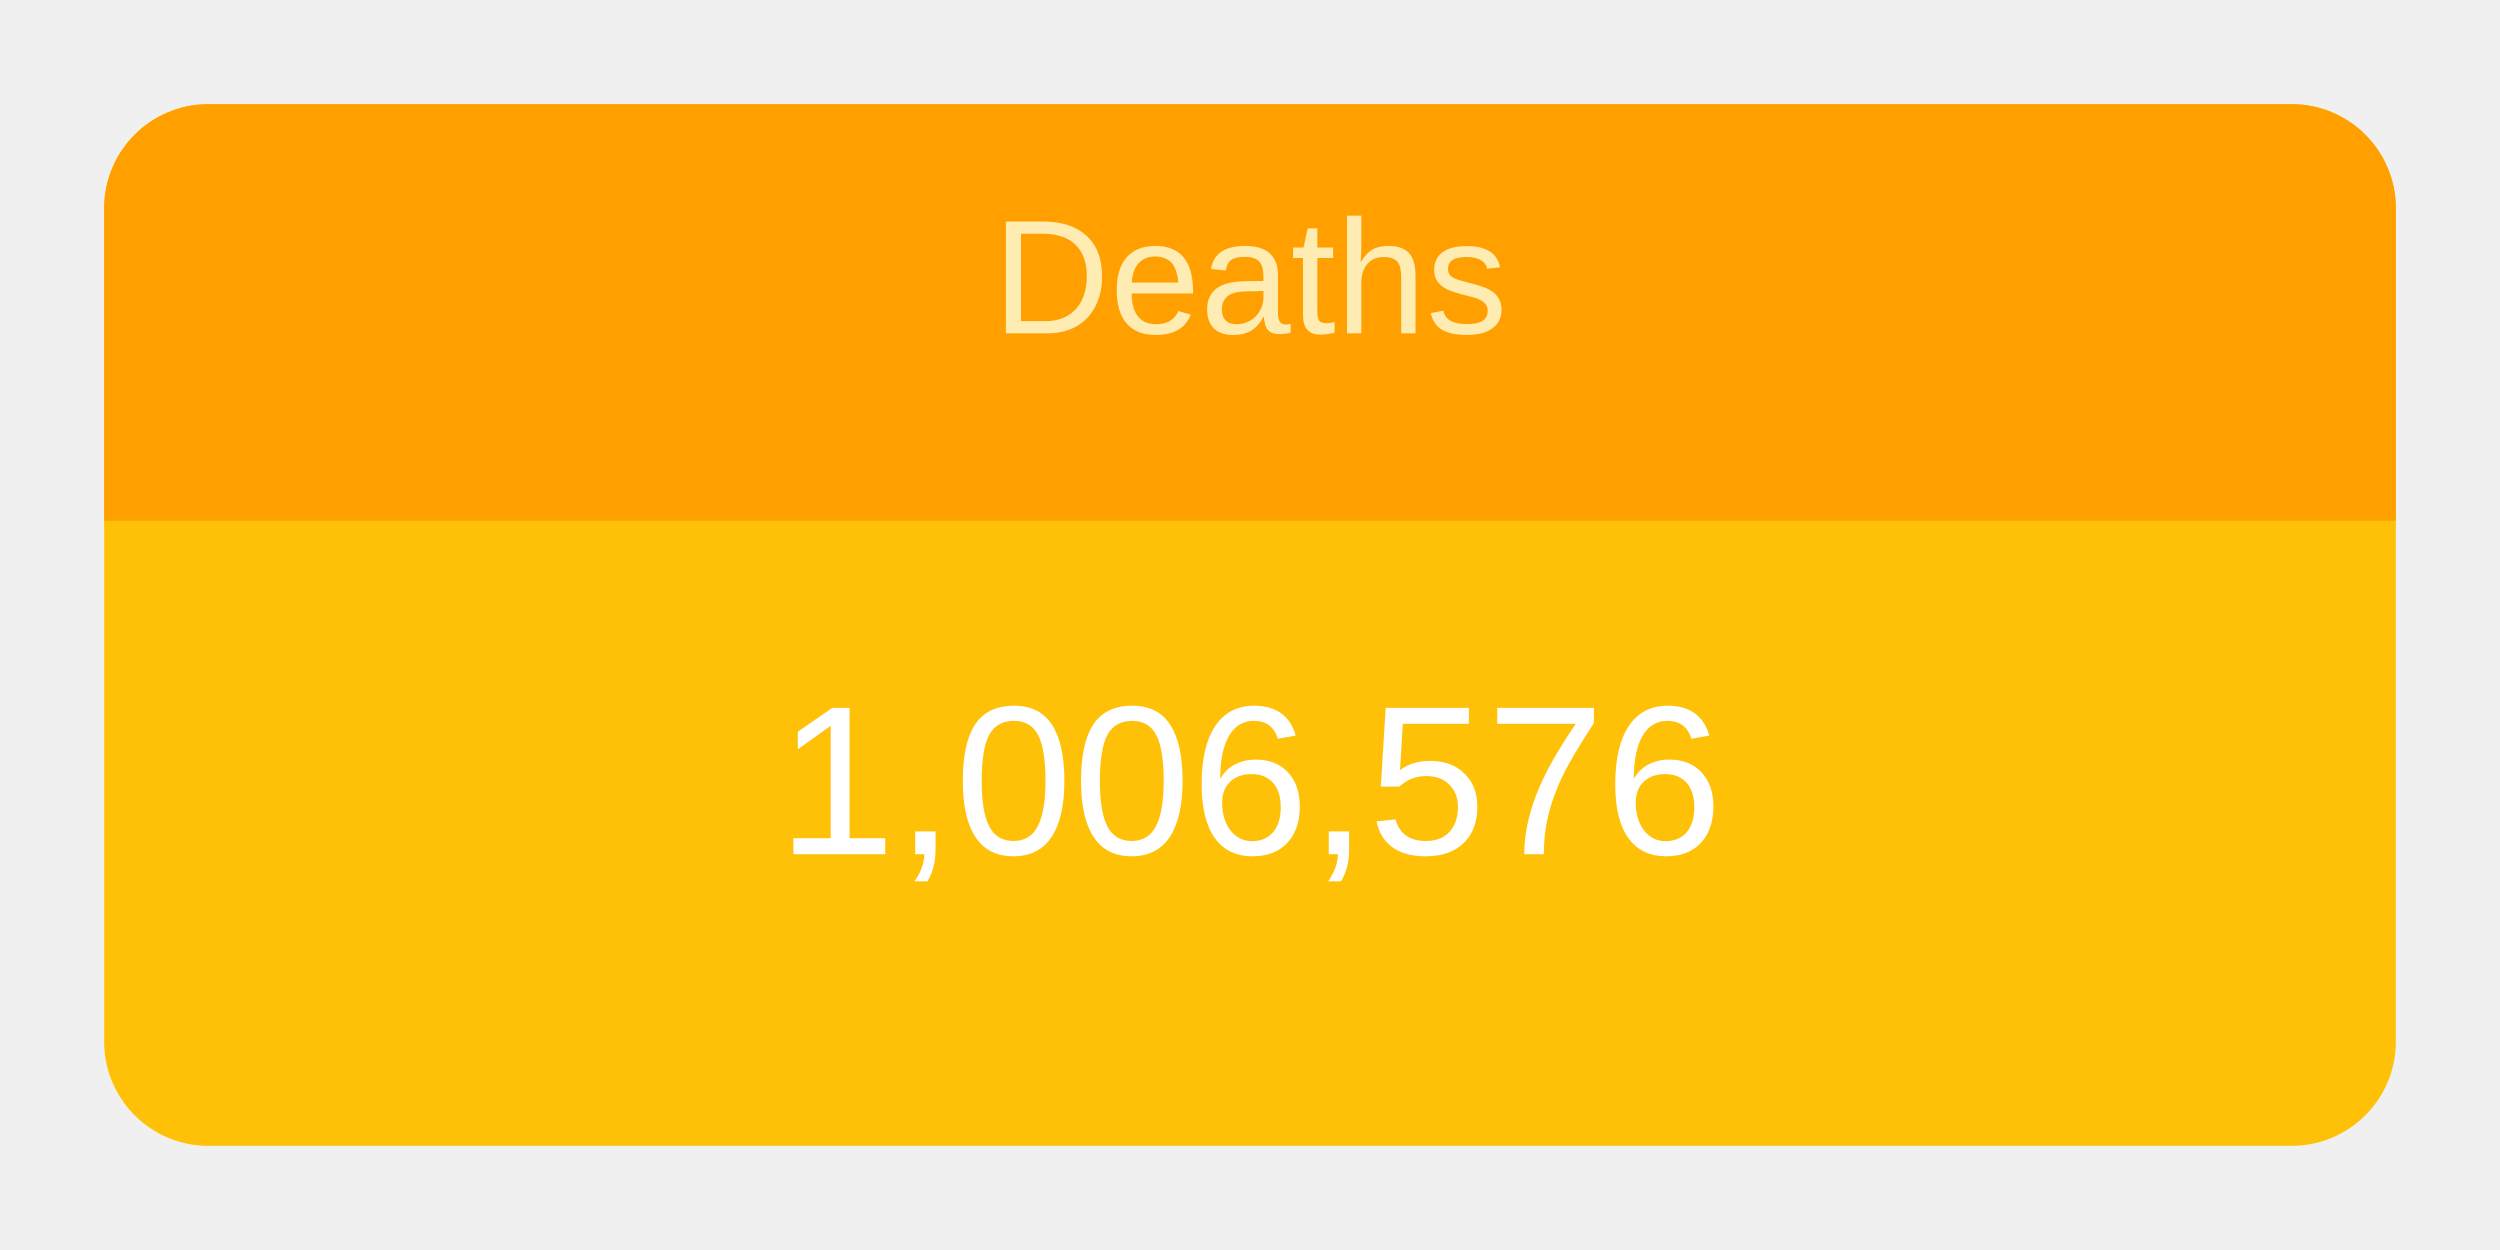
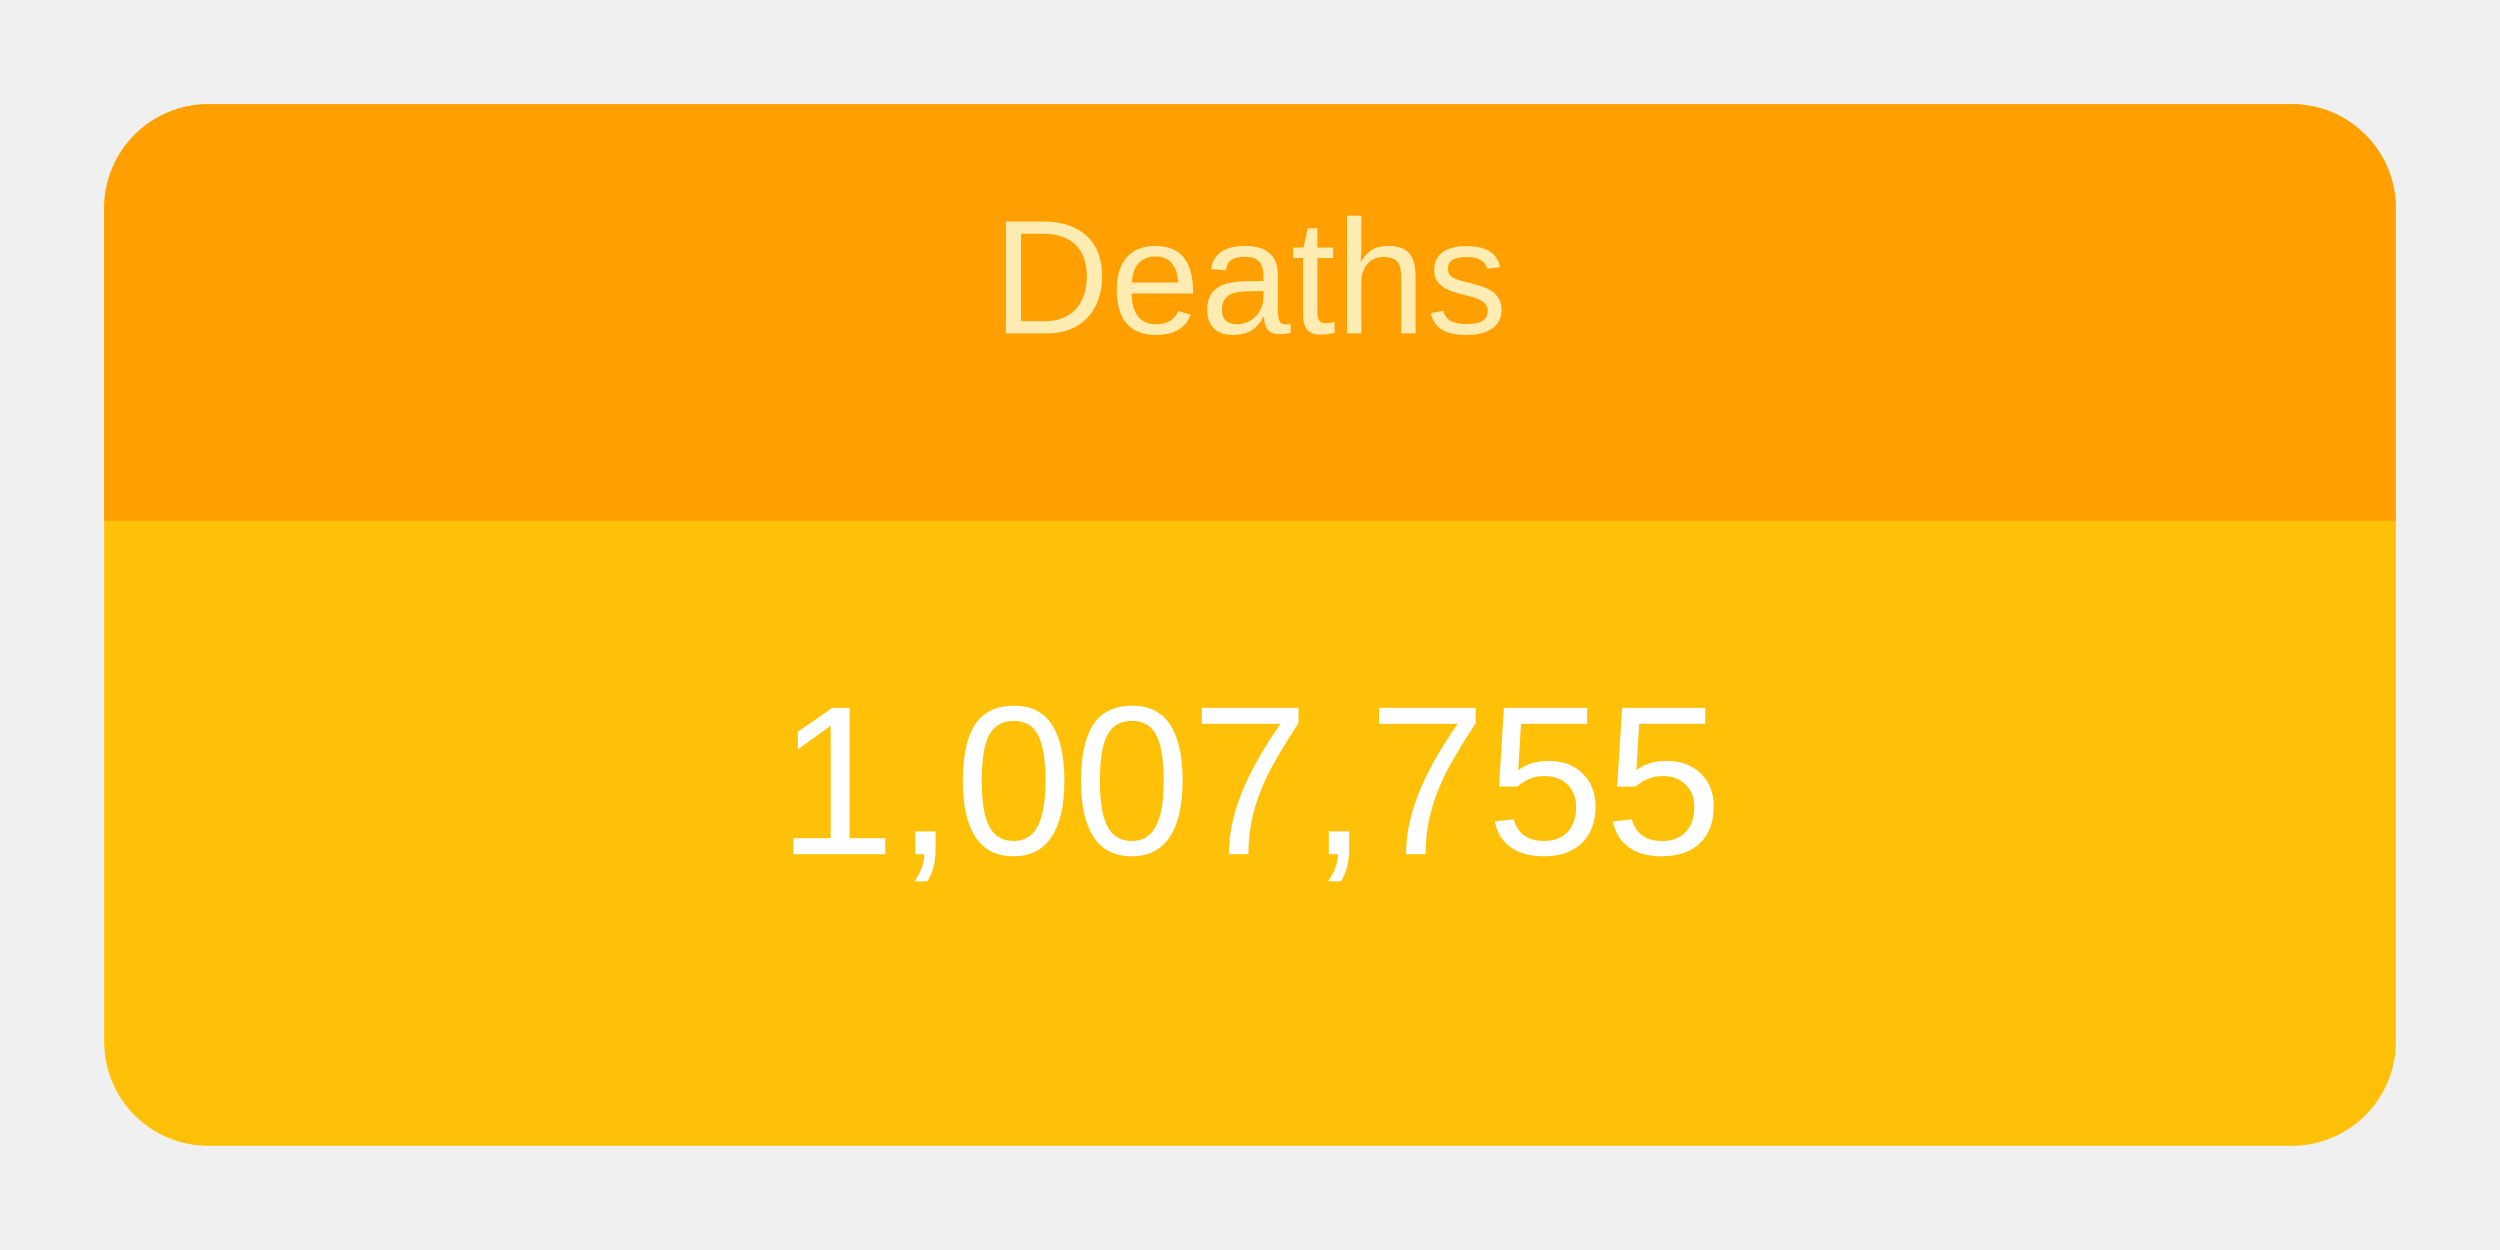
<svg xmlns="http://www.w3.org/2000/svg" height="120" viewBox="" width="240">
  <g transform="translate(10,10)">
    <rect rx="10" ry="10" width="220" height="100" style="fill: #ffc107; stroke-width: 5;" />
    <svg width="220" height="100">
      <text x="50%" y="72%" alignment-baseline="middle" text-anchor="middle" fill="white" font-size="1.7em" font-family="Arial, Helvetica, sans-serif">
-         1,006,576
+         1,007,755
      </text>
    </svg>
    <path fill="#FFA000" d=" M 210 0              a 10 10 0 0 1 10 10              v 30             h-220             v-30             a 10 10 0 0 1 10 -10" />
    <svg width="220" height="40">
      <text x="50%" y="55%" alignment-baseline="middle" text-anchor="middle" fill="#FFECB3" font-size="1.3em" font-family="Arial, Helvetica, sans-serif">
        Deaths
      </text>
    </svg>
  </g>
</svg>
